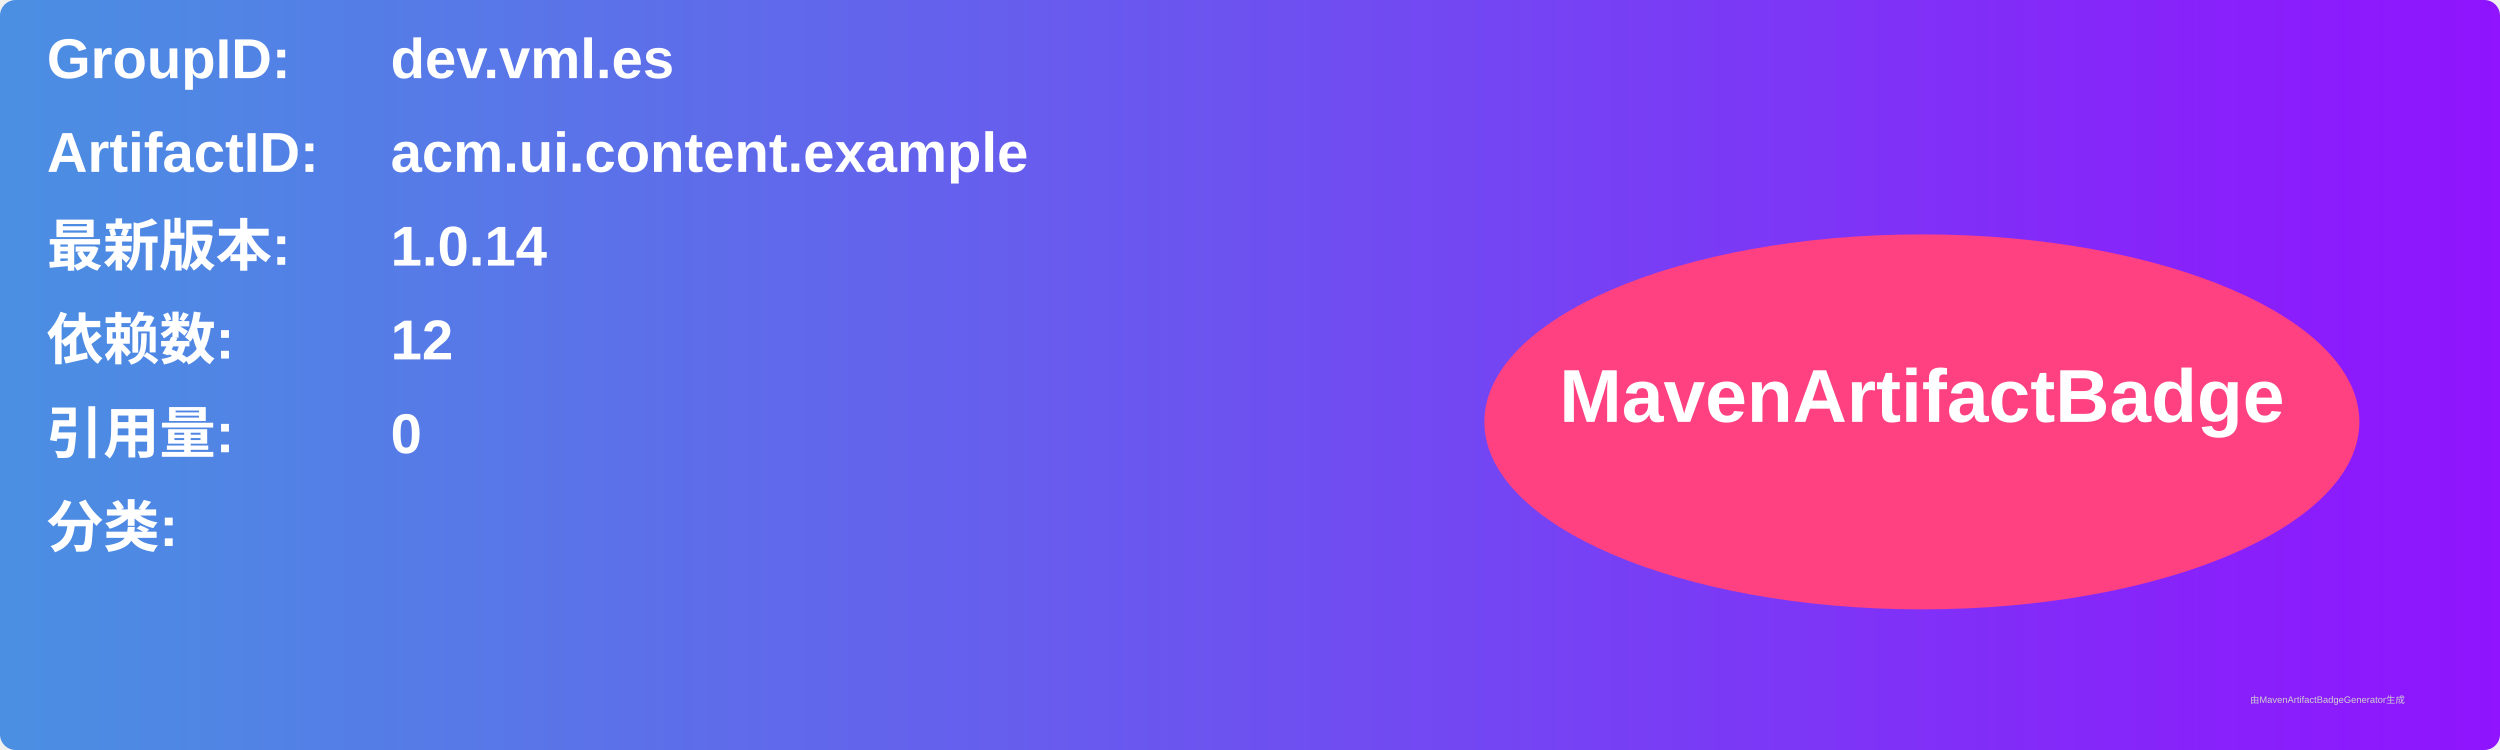
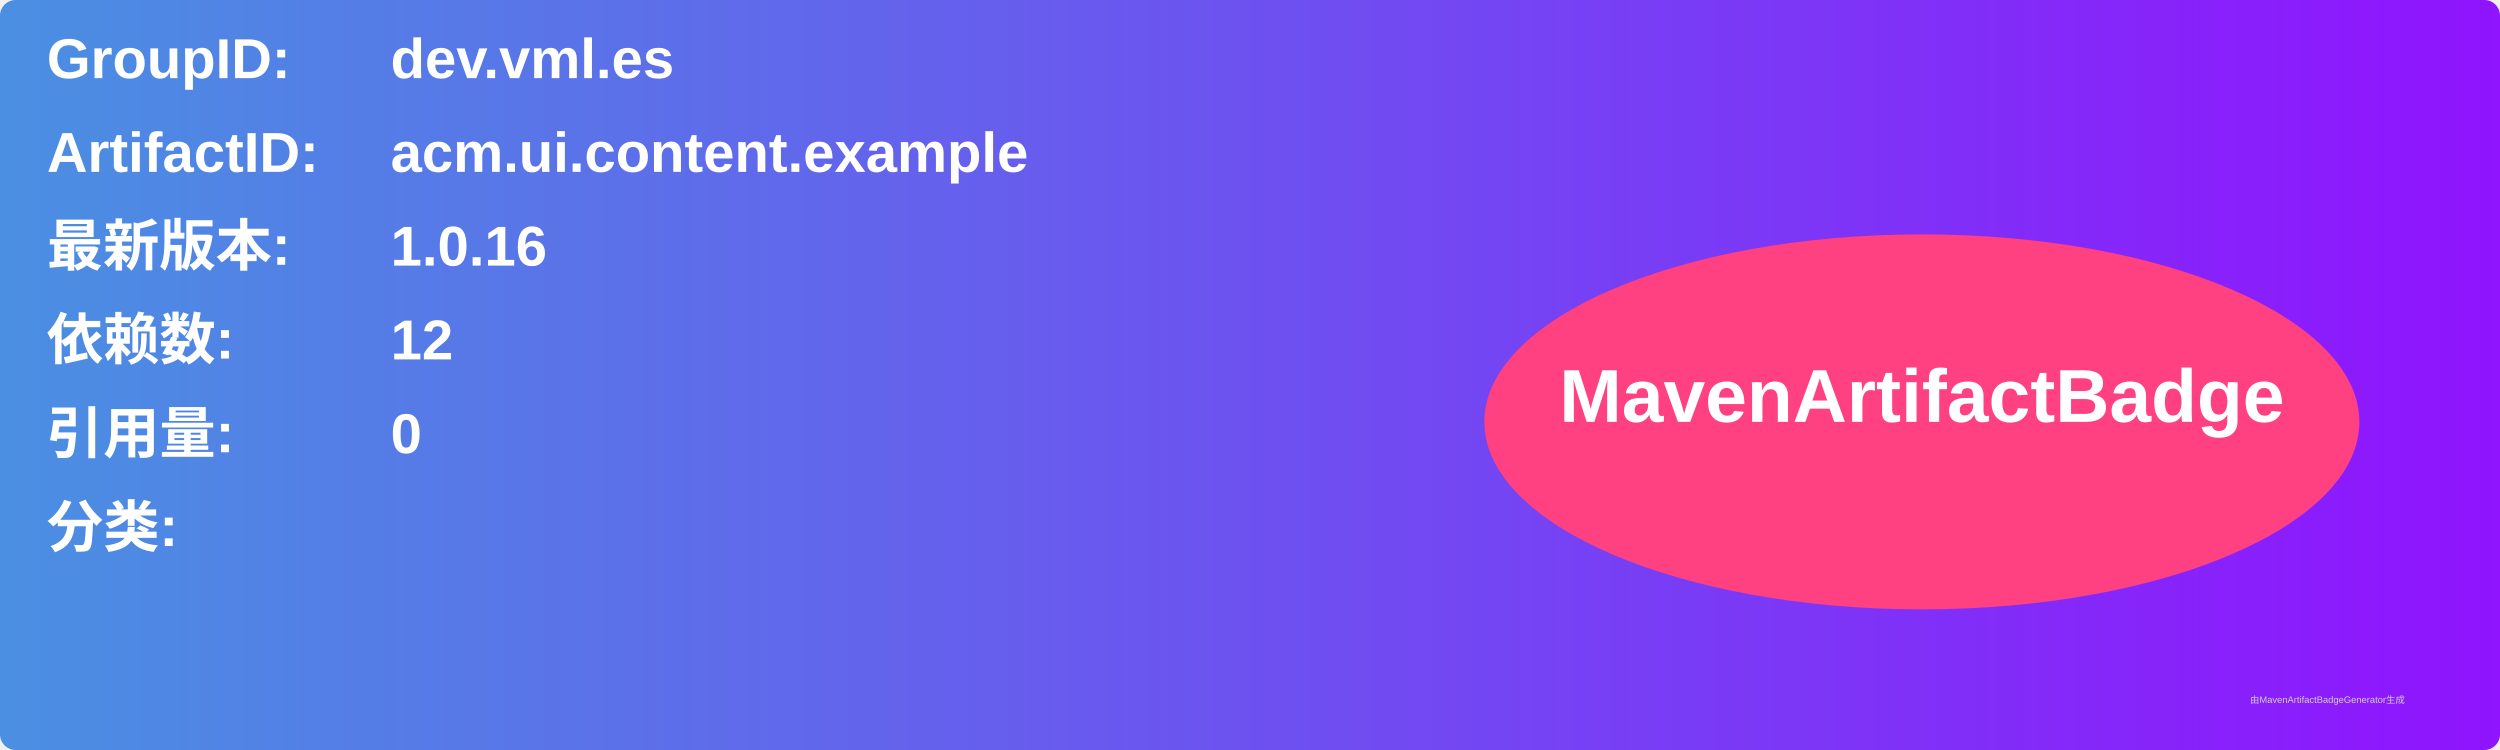
<svg xmlns="http://www.w3.org/2000/svg" width="800" height="240" viewBox="0 0 800 240">
  <linearGradient id="grad" x1="0%" y1="0%" x2="100%" y2="0%">
    <stop offset="0%" stop-color="#4a90e2" />
    <stop offset="100%" stop-color="#9013fe" />
  </linearGradient>
  <rect width="100%" height="100%" rx="5" ry="5" fill="url(#grad)" />
  <g transform="translate(15, 15)">
    <text x="0" y="10" font-family="Arial" font-size="18" fill="white" font-weight="bold" width="260">GroupID:</text>
    <text x="110" y="10" font-family="Arial" font-size="18" fill="white" font-weight="bold" width="460">dev.vml.es</text>
    <text x="0" y="40" font-family="Arial" font-size="18" fill="white" font-weight="bold" width="260">ArtifactID:</text>
    <text x="110" y="40" font-family="Arial" font-size="18" fill="white" font-weight="bold" width="460">acm.ui.content.example</text>
    <text x="0" y="70" font-family="Arial" font-size="18" fill="white" font-weight="bold">最新版本:</text>
    <text x="110" y="70" font-family="Arial" font-size="18" fill="white" font-weight="bold">
-       <tspan font-weight="bold">1.0.14</tspan>
+       <tspan font-weight="bold">1.0.16</tspan>
    </text>
    <text x="0" y="100" font-family="Arial" font-size="18" fill="white" font-weight="bold">依赖数: </text>
    <text x="110" y="100" font-family="Arial" font-size="18" fill="white">
      <tspan font-weight="bold">12</tspan>
    </text>
    <text x="0" y="130" font-family="Arial" font-size="18" fill="white" font-weight="bold">引用量: </text>
    <text x="110" y="130" font-family="Arial" font-size="18" fill="white">
      <tspan font-weight="bold">0</tspan>
    </text>
    <text x="0" y="160" font-family="Arial" font-size="18" fill="white" font-weight="bold">分类:</text>
    <text x="10" y="190" font-family="Arial" font-size="10" fill="white">
      <tspan font-weight="bold" />
    </text>
    <ellipse cx="600" cy="120" rx="140" ry="60" fill="#ff4081" />
    <text x="600" y="120" text-anchor="middle" font-family="Arial" font-size="24" fill="white" font-weight="bold">MavenArtifactBadge</text>
  </g>
  <text x="720" y="225" font-family="Arial" font-size="3" fill="#d0d0d0">由MavenArtifactBadgeGenerator生成</text>
</svg>
